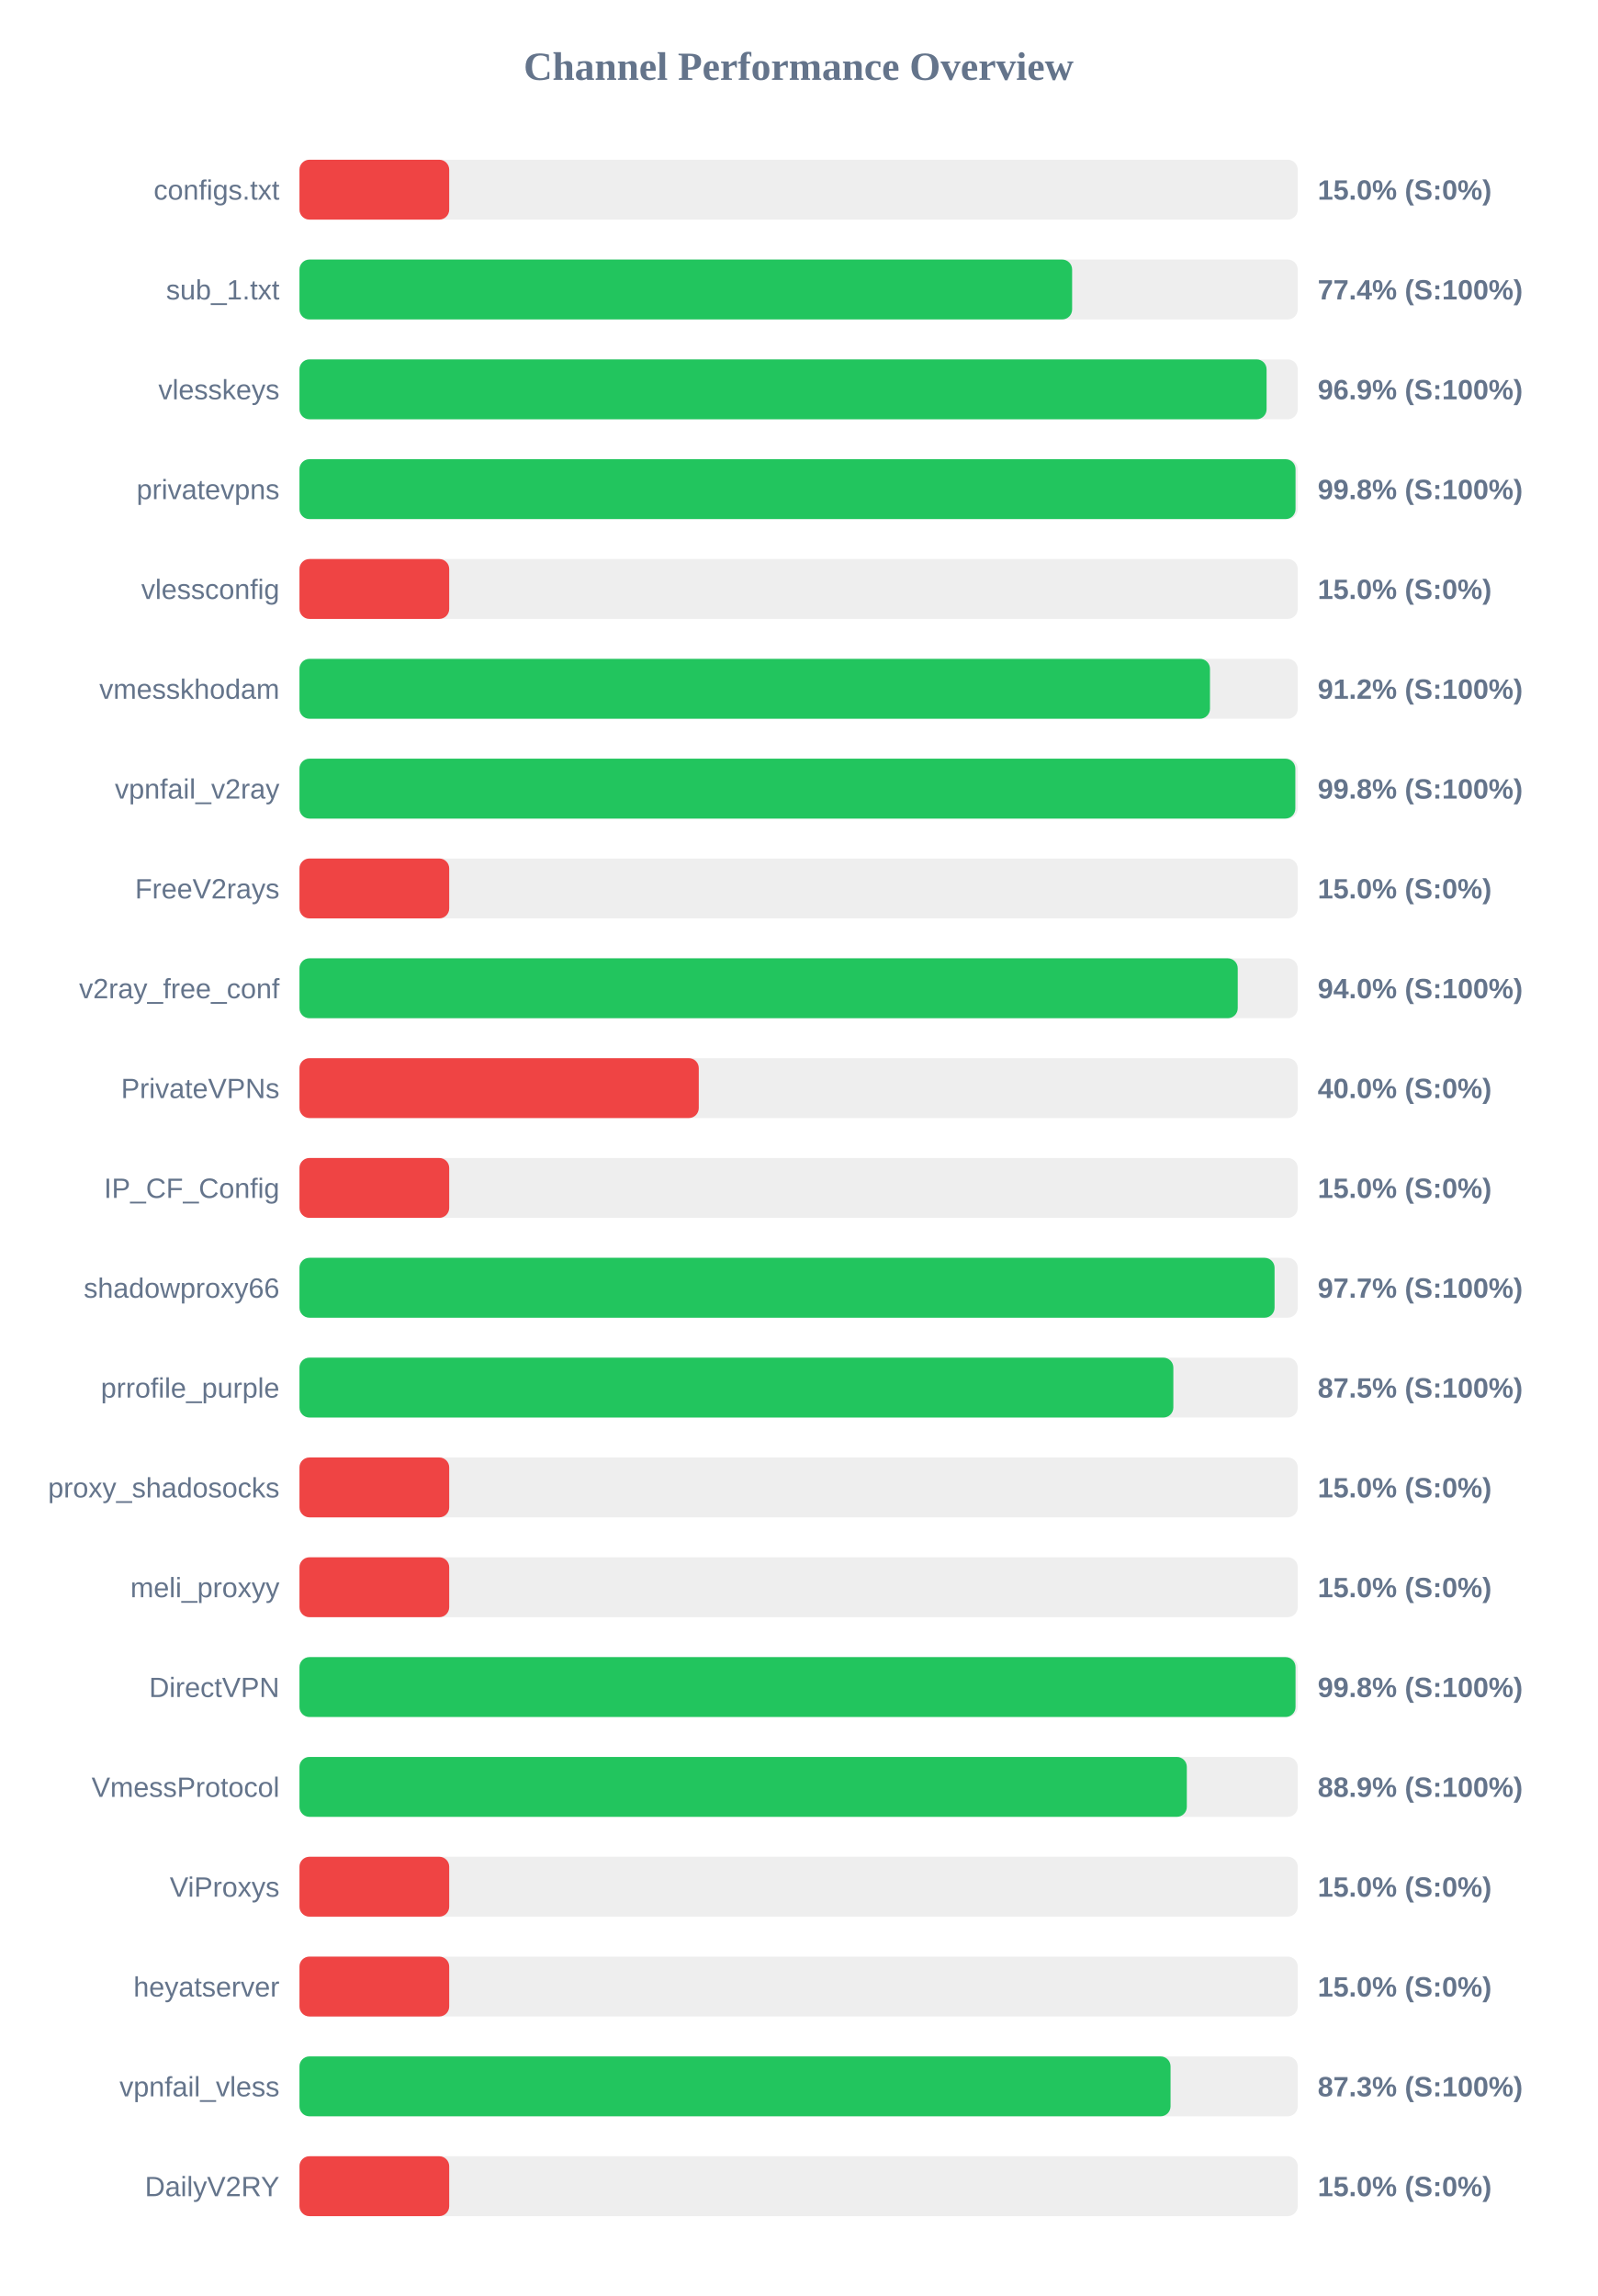
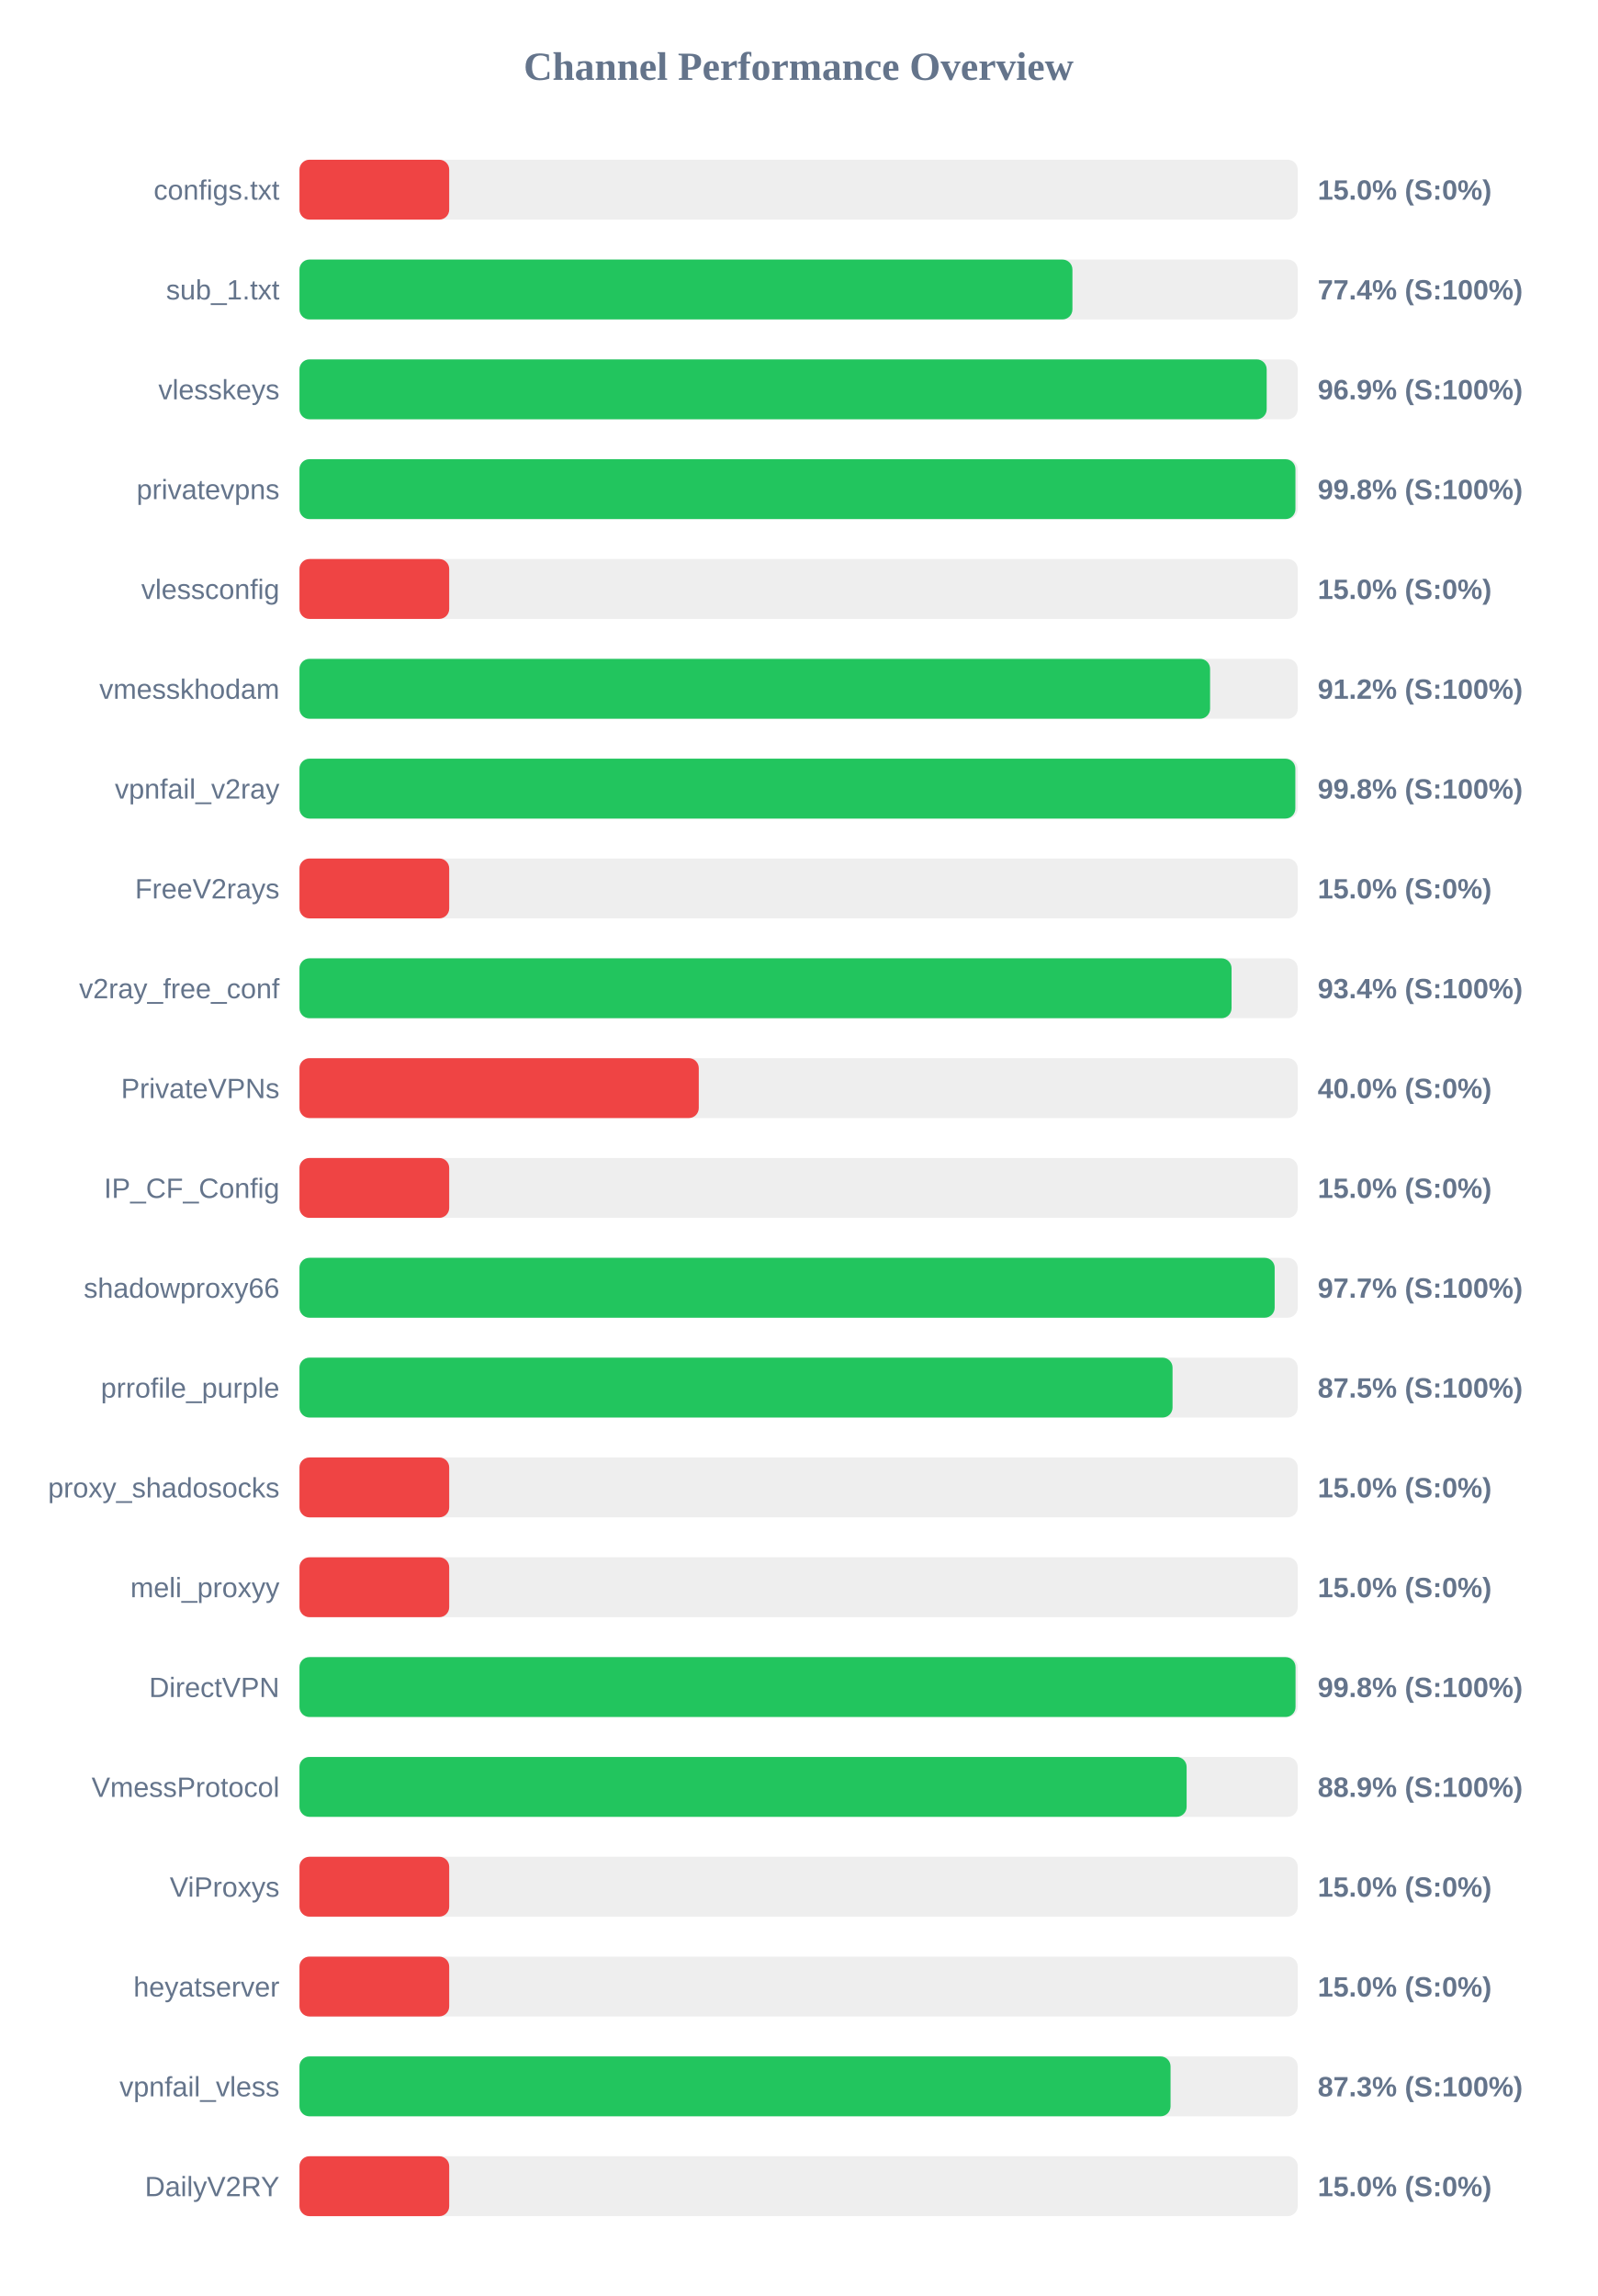
<svg xmlns="http://www.w3.org/2000/svg" width="800" height="1150" version="1.1">
  <style>
        .row { font: 14px Arial; fill: #64748b; }
        .score { font: bold 14px Arial; fill: #64748b; }
    </style>
  <text x="400" y="40" text-anchor="middle" font-size="20px" font-weight="bold" fill="#64748b">Channel Performance Overview</text>
  <rect x="150" y="80" width="500" height="30" fill="#eee" rx="5" />
  <rect x="150" y="80" width="75.0" height="30" fill="#ef4444" rx="5" />
  <text x="140" y="100" text-anchor="end" class="row">configs.txt</text>
  <text x="660" y="100" text-anchor="start" class="score">15.0% (S:0%)</text>
  <rect x="150" y="130" width="500" height="30" fill="#eee" rx="5" />
-   <rect x="150" y="130" width="387.0" height="30" fill="#22c55e" rx="5" />
+   <rect x="150" y="130" width="387.15" height="30" fill="#22c55e" rx="5" />
  <text x="140" y="150" text-anchor="end" class="row">sub_1.txt</text>
  <text x="660" y="150" text-anchor="start" class="score">77.4% (S:100%)</text>
  <rect x="150" y="180" width="500" height="30" fill="#eee" rx="5" />
-   <rect x="150" y="180" width="484.4" height="30" fill="#22c55e" rx="5" />
+   <rect x="150" y="180" width="484.45" height="30" fill="#22c55e" rx="5" />
  <text x="140" y="200" text-anchor="end" class="row">vlesskeys</text>
  <text x="660" y="200" text-anchor="start" class="score">96.9% (S:100%)</text>
  <rect x="150" y="230" width="500" height="30" fill="#eee" rx="5" />
-   <rect x="150" y="230" width="498.9" height="30" fill="#22c55e" rx="5" />
+   <rect x="150" y="230" width="498.85" height="30" fill="#22c55e" rx="5" />
  <text x="140" y="250" text-anchor="end" class="row">privatevpns</text>
  <text x="660" y="250" text-anchor="start" class="score">99.8% (S:100%)</text>
  <rect x="150" y="280" width="500" height="30" fill="#eee" rx="5" />
  <rect x="150" y="280" width="75.0" height="30" fill="#ef4444" rx="5" />
  <text x="140" y="300" text-anchor="end" class="row">vlessconfig</text>
  <text x="660" y="300" text-anchor="start" class="score">15.0% (S:0%)</text>
  <rect x="150" y="330" width="500" height="30" fill="#eee" rx="5" />
-   <rect x="150" y="330" width="456.05" height="30" fill="#22c55e" rx="5" />
+   <rect x="150" y="330" width="456.1" height="30" fill="#22c55e" rx="5" />
  <text x="140" y="350" text-anchor="end" class="row">vmesskhodam</text>
  <text x="660" y="350" text-anchor="start" class="score">91.2% (S:100%)</text>
  <rect x="150" y="380" width="500" height="30" fill="#eee" rx="5" />
  <rect x="150" y="380" width="498.8" height="30" fill="#22c55e" rx="5" />
  <text x="140" y="400" text-anchor="end" class="row">vpnfail_v2ray</text>
  <text x="660" y="400" text-anchor="start" class="score">99.8% (S:100%)</text>
  <rect x="150" y="430" width="500" height="30" fill="#eee" rx="5" />
  <rect x="150" y="430" width="75.0" height="30" fill="#ef4444" rx="5" />
  <text x="140" y="450" text-anchor="end" class="row">FreeV2rays</text>
  <text x="660" y="450" text-anchor="start" class="score">15.0% (S:0%)</text>
  <rect x="150" y="480" width="500" height="30" fill="#eee" rx="5" />
-   <rect x="150" y="480" width="469.95" height="30" fill="#22c55e" rx="5" />
+   <rect x="150" y="480" width="466.85" height="30" fill="#22c55e" rx="5" />
  <text x="140" y="500" text-anchor="end" class="row">v2ray_free_conf</text>
-   <text x="660" y="500" text-anchor="start" class="score">94.0% (S:100%)</text>
+   <text x="660" y="500" text-anchor="start" class="score">93.4% (S:100%)</text>
  <rect x="150" y="530" width="500" height="30" fill="#eee" rx="5" />
  <rect x="150" y="530" width="200.0" height="30" fill="#ef4444" rx="5" />
  <text x="140" y="550" text-anchor="end" class="row">PrivateVPNs</text>
  <text x="660" y="550" text-anchor="start" class="score">40.0% (S:0%)</text>
  <rect x="150" y="580" width="500" height="30" fill="#eee" rx="5" />
  <rect x="150" y="580" width="75.0" height="30" fill="#ef4444" rx="5" />
  <text x="140" y="600" text-anchor="end" class="row">IP_CF_Config</text>
  <text x="660" y="600" text-anchor="start" class="score">15.0% (S:0%)</text>
  <rect x="150" y="630" width="500" height="30" fill="#eee" rx="5" />
-   <rect x="150" y="630" width="488.4" height="30" fill="#22c55e" rx="5" />
+   <rect x="150" y="630" width="488.45" height="30" fill="#22c55e" rx="5" />
  <text x="140" y="650" text-anchor="end" class="row">shadowproxy66</text>
  <text x="660" y="650" text-anchor="start" class="score">97.7% (S:100%)</text>
  <rect x="150" y="680" width="500" height="30" fill="#eee" rx="5" />
-   <rect x="150" y="680" width="437.7" height="30" fill="#22c55e" rx="5" />
+   <rect x="150" y="680" width="437.3" height="30" fill="#22c55e" rx="5" />
  <text x="140" y="700" text-anchor="end" class="row">prrofile_purple</text>
  <text x="660" y="700" text-anchor="start" class="score">87.5% (S:100%)</text>
  <rect x="150" y="730" width="500" height="30" fill="#eee" rx="5" />
  <rect x="150" y="730" width="75.0" height="30" fill="#ef4444" rx="5" />
  <text x="140" y="750" text-anchor="end" class="row">proxy_shadosocks</text>
  <text x="660" y="750" text-anchor="start" class="score">15.0% (S:0%)</text>
  <rect x="150" y="780" width="500" height="30" fill="#eee" rx="5" />
  <rect x="150" y="780" width="75.0" height="30" fill="#ef4444" rx="5" />
  <text x="140" y="800" text-anchor="end" class="row">meli_proxyy</text>
  <text x="660" y="800" text-anchor="start" class="score">15.0% (S:0%)</text>
  <rect x="150" y="830" width="500" height="30" fill="#eee" rx="5" />
  <rect x="150" y="830" width="498.9" height="30" fill="#22c55e" rx="5" />
  <text x="140" y="850" text-anchor="end" class="row">DirectVPN</text>
  <text x="660" y="850" text-anchor="start" class="score">99.8% (S:100%)</text>
  <rect x="150" y="880" width="500" height="30" fill="#eee" rx="5" />
-   <rect x="150" y="880" width="444.45" height="30" fill="#22c55e" rx="5" />
+   <rect x="150" y="880" width="444.35" height="30" fill="#22c55e" rx="5" />
  <text x="140" y="900" text-anchor="end" class="row">VmessProtocol</text>
  <text x="660" y="900" text-anchor="start" class="score">88.9% (S:100%)</text>
  <rect x="150" y="930" width="500" height="30" fill="#eee" rx="5" />
  <rect x="150" y="930" width="75.0" height="30" fill="#ef4444" rx="5" />
  <text x="140" y="950" text-anchor="end" class="row">ViProxys</text>
  <text x="660" y="950" text-anchor="start" class="score">15.0% (S:0%)</text>
  <rect x="150" y="980" width="500" height="30" fill="#eee" rx="5" />
  <rect x="150" y="980" width="75.0" height="30" fill="#ef4444" rx="5" />
  <text x="140" y="1000" text-anchor="end" class="row">heyatserver</text>
  <text x="660" y="1000" text-anchor="start" class="score">15.0% (S:0%)</text>
  <rect x="150" y="1030" width="500" height="30" fill="#eee" rx="5" />
  <rect x="150" y="1030" width="436.3" height="30" fill="#22c55e" rx="5" />
  <text x="140" y="1050" text-anchor="end" class="row">vpnfail_vless</text>
  <text x="660" y="1050" text-anchor="start" class="score">87.3% (S:100%)</text>
  <rect x="150" y="1080" width="500" height="30" fill="#eee" rx="5" />
  <rect x="150" y="1080" width="75.0" height="30" fill="#ef4444" rx="5" />
  <text x="140" y="1100" text-anchor="end" class="row">DailyV2RY</text>
  <text x="660" y="1100" text-anchor="start" class="score">15.0% (S:0%)</text>
</svg>
